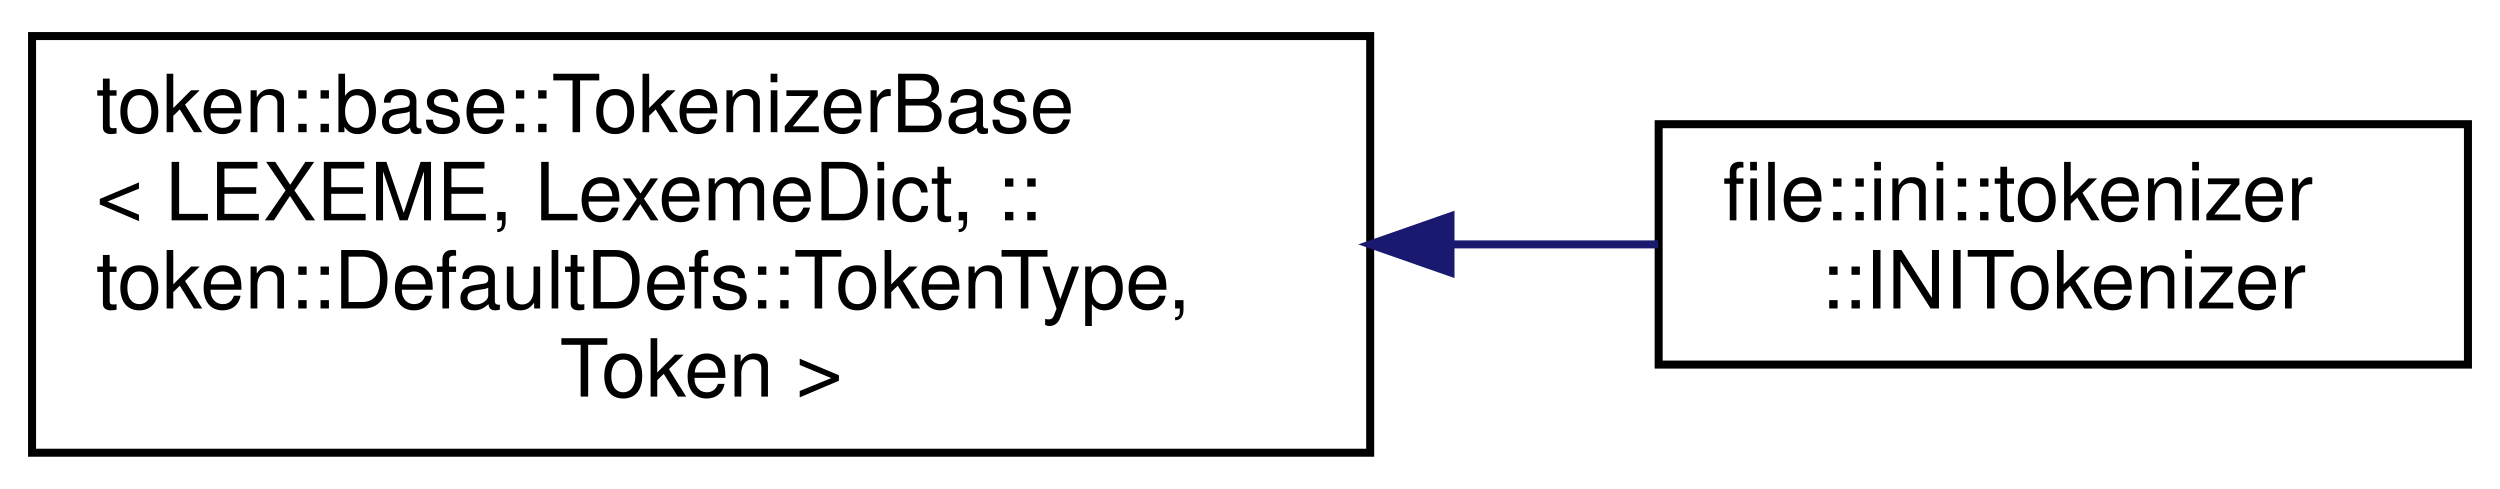
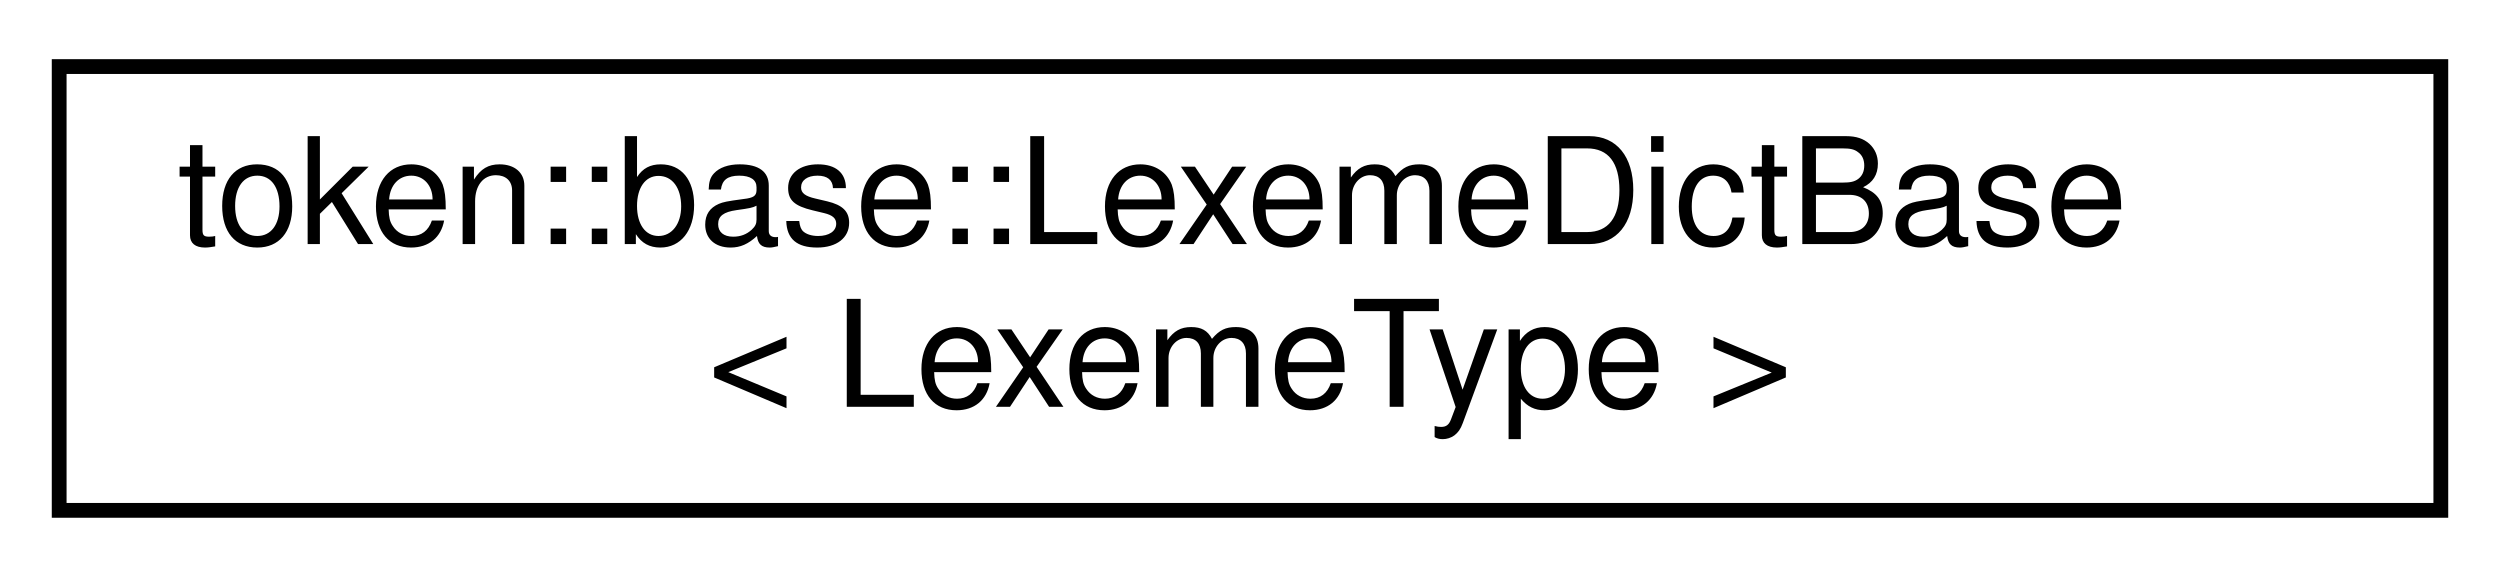
- <svg xmlns="http://www.w3.org/2000/svg" xmlns:xlink="http://www.w3.org/1999/xlink" width="312pt" height="61pt" viewBox="0.00 0.00 312.00 61.00">
-   <g id="graph0" class="graph" transform="scale(1 1) rotate(0) translate(4 57)">
+ <svg xmlns="http://www.w3.org/2000/svg" xmlns:xlink="http://www.w3.org/1999/xlink" width="169pt" height="39pt" viewBox="0.00 0.00 169.00 39.00">
+   <g id="graph0" class="graph" transform="scale(1 1) rotate(0) translate(4 35)">
    <g id="node1" class="node">
      <g id="a_node1">
-         <a xlink:href="classtoken_1_1base_1_1_tokenizer_base.html" target="_top" xlink:title=" ">
-           <polygon fill="none" stroke="black" points="0,-0.5 0,-52.5 167,-52.5 167,-0.5 0,-0.5" />
-           <text text-anchor="start" x="8" y="-40.5" font-family="Helvetica,sans-Serif" font-size="10.00">token::base::TokenizerBase</text>
-           <text text-anchor="start" x="8" y="-29.5" font-family="Helvetica,sans-Serif" font-size="10.00">&lt; LEXEME, LexemeDict, ::</text>
-           <text text-anchor="start" x="8" y="-18.5" font-family="Helvetica,sans-Serif" font-size="10.00">token::DefaultDefs::TokenType,</text>
-           <text text-anchor="middle" x="83.5" y="-7.5" font-family="Helvetica,sans-Serif" font-size="10.00"> Token &gt;</text>
+         <a xlink:href="structtoken_1_1base_1_1_lexeme_dict_base.html" target="_top" xlink:title="Used to convert characters to a templated Lexeme object, which represents a single character's lexica...">
+           <polygon fill="none" stroke="black" points="0,-0.5 0,-30.5 161,-30.5 161,-0.5 0,-0.5" />
+           <text text-anchor="start" x="8" y="-18.5" font-family="Helvetica,sans-Serif" font-size="10.00">token::base::LexemeDictBase</text>
+           <text text-anchor="middle" x="80.5" y="-7.5" font-family="Helvetica,sans-Serif" font-size="10.00">&lt; LexemeType &gt;</text>
        </a>
      </g>
    </g>
-     <g id="node2" class="node">
-       <g id="a_node2">
-         <a xlink:href="structfile_1_1ini_1_1tokenizer_1_1_i_n_i_tokenizer.html" target="_top" xlink:title="Tokenizes the contents of an INI config file.">
-           <polygon fill="none" stroke="black" points="203,-11.5 203,-41.5 304,-41.5 304,-11.5 203,-11.5" />
-           <text text-anchor="start" x="211" y="-29.5" font-family="Helvetica,sans-Serif" font-size="10.00">file::ini::tokenizer</text>
-           <text text-anchor="middle" x="253.5" y="-18.5" font-family="Helvetica,sans-Serif" font-size="10.00">::INITokenizer</text>
-         </a>
-       </g>
-     </g>
-     <g id="edge1" class="edge">
-       <path fill="none" stroke="midnightblue" d="M177.09,-26.5C185.97,-26.5 194.72,-26.5 202.94,-26.5" />
-       <polygon fill="midnightblue" stroke="midnightblue" points="177.02,-23 167.02,-26.5 177.02,-30 177.02,-23" />
-     </g>
  </g>
</svg>
